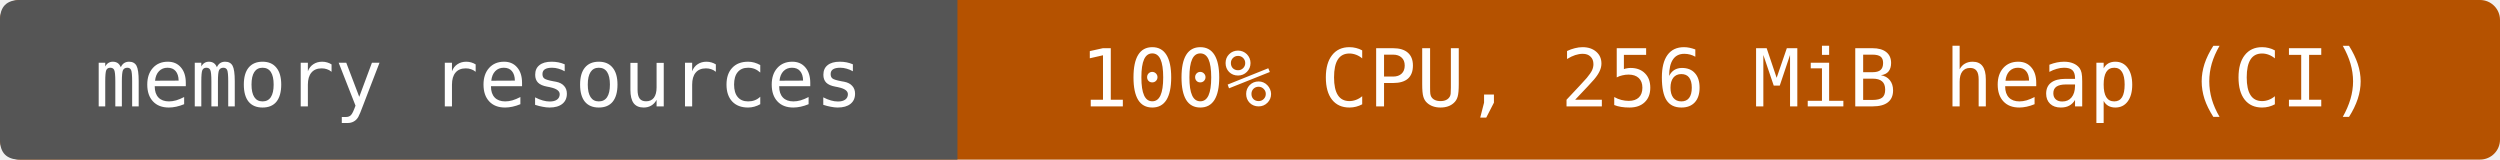
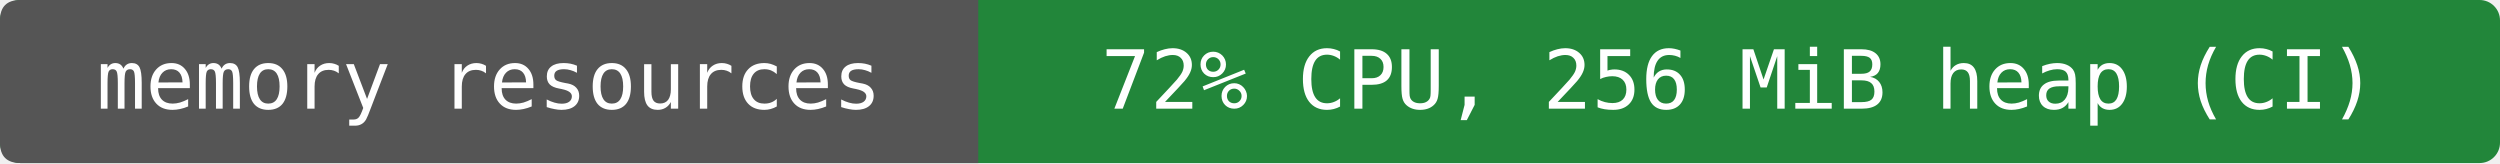
- <svg xmlns="http://www.w3.org/2000/svg" width="376" height="24" viewBox="0 0 376 24" role="img" aria-label="memory resources: 100% CPU, 256 MiB heap (CI)">
-   <rect width="376" height="24" rx="3" fill="#b55200" />
+ <svg xmlns="http://www.w3.org/2000/svg" width="368" height="24" viewBox="0 0 368 24" role="img" aria-label="memory resources: 72% CPU, 256 MiB heap (CI)">
+   <rect width="368" height="24" rx="3" fill="#22863a" />
  <path d="M3 0H144V24H3Q0 24 0 21V3Q0 0 3 0" fill="#555" />
  <g fill="#fff" text-anchor="middle" font-family="DejaVu Sans Mono,monospace" font-size="12">
    <text x="72" y="16">memory resources</text>
-     <text x="260" y="16">100% CPU, 256 MiB heap (CI)</text>
+     <text x="256" y="16">72% CPU, 256 MiB heap (CI)</text>
  </g>
</svg>
